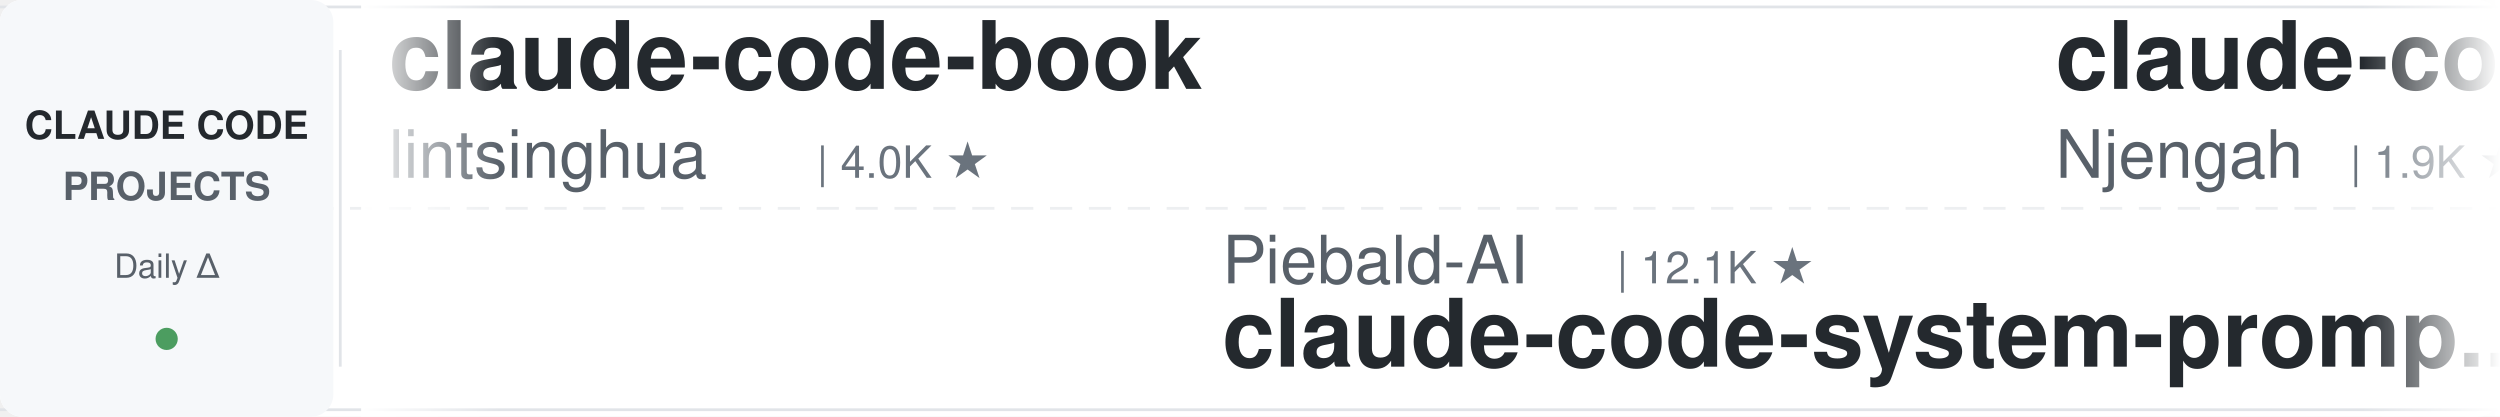
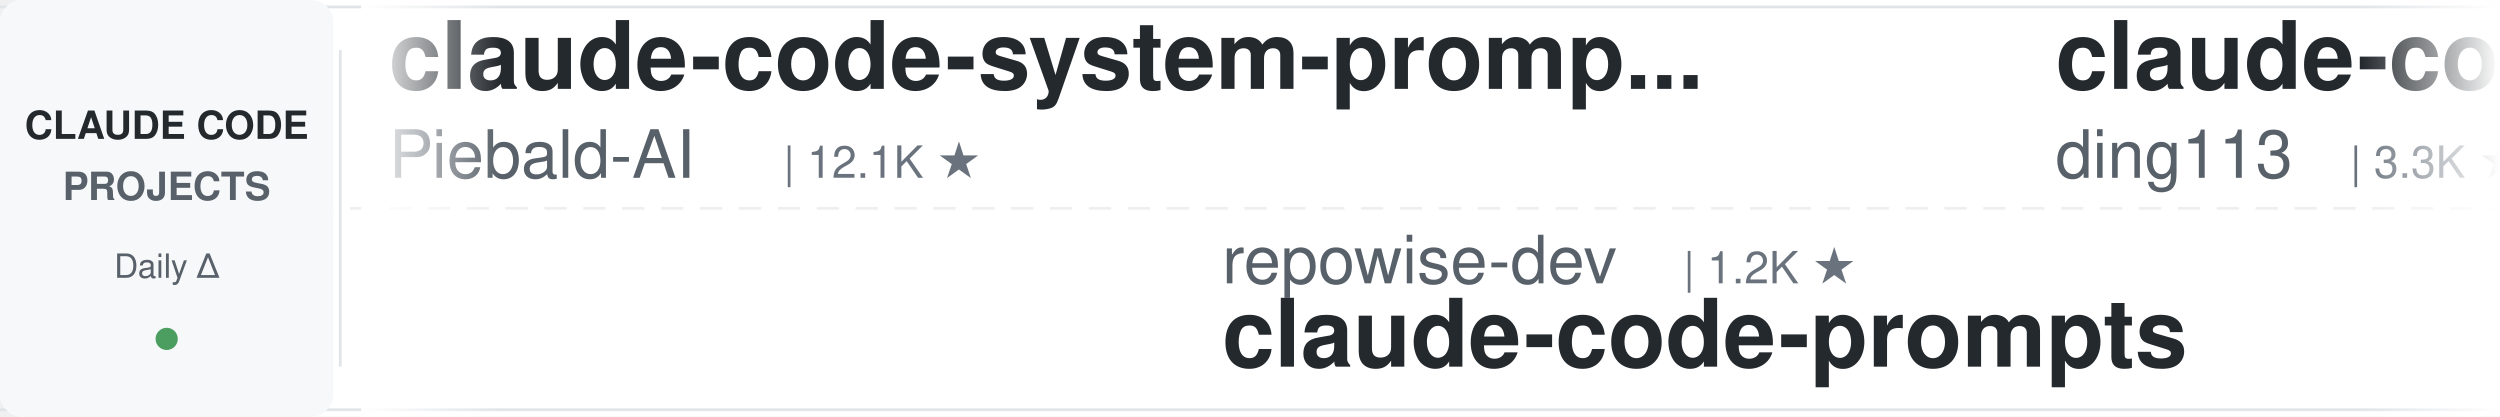
<svg xmlns="http://www.w3.org/2000/svg" width="900" height="150">
  <defs>
    <linearGradient id="leftFade" x1="0%" y1="0%" x2="100%" y2="0%">
      <stop offset="0%" style="stop-color:#ffffff;stop-opacity:1" />
      <stop offset="100%" style="stop-color:#ffffff;stop-opacity:0" />
    </linearGradient>
    <linearGradient id="rightFade" x1="0%" y1="0%" x2="100%" y2="0%">
      <stop offset="0%" style="stop-color:#ffffff;stop-opacity:0" />
      <stop offset="100%" style="stop-color:#ffffff;stop-opacity:1" />
    </linearGradient>
  </defs>
  <rect width="900" height="150" fill="#ffffff" rx="8" />
  <rect x="0" y="2" width="900" height="1" fill="#e1e4e8" />
  <rect x="0" y="147" width="900" height="1" fill="#e1e4e8" />
  <line x1="0" y1="75" x2="900" y2="75" stroke="#e1e4e8" stroke-width="1" stroke-dasharray="8 6" opacity="0.6" />
  <rect x="0" y="0" width="120" height="150" fill="#f6f8fa" rx="8" />
  <text x="60" y="50" font-family="-apple-system, BlinkMacSystemFont, 'Segoe UI', Helvetica, Arial, sans-serif" font-size="14" font-weight="600" fill="#24292e" text-anchor="middle">CLAUDE CODE</text>
  <text x="60" y="72" font-family="-apple-system, BlinkMacSystemFont, 'Segoe UI', Helvetica, Arial, sans-serif" font-size="14" font-weight="600" fill="#586069" text-anchor="middle">PROJECTS</text>
  <text x="60" y="100" font-family="-apple-system, BlinkMacSystemFont, 'Segoe UI', Helvetica, Arial, sans-serif" font-size="12" font-weight="500" fill="#586069" text-anchor="middle">Daily Δ</text>
  <circle cx="60" cy="122" r="4" fill="#22863a" opacity="0.8" />
  <rect x="122" y="18" width="1" height="114" fill="#e1e4e8" />
  <clipPath id="tickerClip">
    <rect x="130" y="0" width="770" height="150" />
  </clipPath>
  <g clip-path="url(#tickerClip)">
    <g id="tickerItems">
      <animateTransform attributeName="transform" attributeType="XML" type="translate" from="0 0" to="-3000 0" dur="54s" repeatCount="indefinite" />
      <g transform="translate(0, 0)">
-         <text x="140" y="32" font-family="-apple-system, BlinkMacSystemFont, 'Segoe UI', Helvetica, Arial, sans-serif" font-size="34" font-weight="600" fill="#24292e">claude-code-book</text>
-         <text x="140" y="64" font-family="-apple-system, BlinkMacSystemFont, 'Segoe UI', Helvetica, Arial, sans-serif" font-size="24" font-weight="400" fill="#586069">lintsinghua</text>
-         <text x="294" y="64" font-family="-apple-system, BlinkMacSystemFont, 'Segoe UI', Helvetica, Arial, sans-serif" font-size="16" font-weight="500" fill="#6a737d">| 4.0K ★</text>
+         <text x="140" y="32" font-family="-apple-system, BlinkMacSystemFont, 'Segoe UI', Helvetica, Arial, sans-serif" font-size="34" font-weight="600" fill="#24292e">claude-code-system-promp...</text>
+         <text x="140" y="64" font-family="-apple-system, BlinkMacSystemFont, 'Segoe UI', Helvetica, Arial, sans-serif" font-size="24" font-weight="400" fill="#586069">Piebald-AI</text>
+         <text x="282" y="64" font-family="-apple-system, BlinkMacSystemFont, 'Segoe UI', Helvetica, Arial, sans-serif" font-size="16" font-weight="500" fill="#6a737d">| 12.1K ★</text>
      </g>
      <g transform="translate(300, 0)">
-         <text x="140" y="102" font-family="-apple-system, BlinkMacSystemFont, 'Segoe UI', Helvetica, Arial, sans-serif" font-size="24" font-weight="400" fill="#586069">Piebald-AI</text>
-         <text x="282" y="102" font-family="-apple-system, BlinkMacSystemFont, 'Segoe UI', Helvetica, Arial, sans-serif" font-size="16" font-weight="500" fill="#6a737d">| 12.1K ★</text>
-         <text x="140" y="132" font-family="-apple-system, BlinkMacSystemFont, 'Segoe UI', Helvetica, Arial, sans-serif" font-size="34" font-weight="600" fill="#24292e">claude-code-system-promp...</text>
+         <text x="140" y="102" font-family="-apple-system, BlinkMacSystemFont, 'Segoe UI', Helvetica, Arial, sans-serif" font-size="24" font-weight="400" fill="#586069">repowise-dev</text>
+         <text x="306" y="102" font-family="-apple-system, BlinkMacSystemFont, 'Segoe UI', Helvetica, Arial, sans-serif" font-size="16" font-weight="500" fill="#6a737d">| 1.2K ★</text>
+         <text x="140" y="132" font-family="-apple-system, BlinkMacSystemFont, 'Segoe UI', Helvetica, Arial, sans-serif" font-size="34" font-weight="600" fill="#24292e">claude-code-prompts</text>
      </g>
      <g transform="translate(600, 0)">
-         <text x="140" y="32" font-family="-apple-system, BlinkMacSystemFont, 'Segoe UI', Helvetica, Arial, sans-serif" font-size="34" font-weight="600" fill="#24292e">claude-code-cheat-sheet</text>
-         <text x="140" y="64" font-family="-apple-system, BlinkMacSystemFont, 'Segoe UI', Helvetica, Arial, sans-serif" font-size="24" font-weight="400" fill="#586069">Njengah</text>
-         <text x="246" y="64" font-family="-apple-system, BlinkMacSystemFont, 'Segoe UI', Helvetica, Arial, sans-serif" font-size="16" font-weight="500" fill="#6a737d">| 1.9K ★</text>
+         <text x="140" y="32" font-family="-apple-system, BlinkMacSystemFont, 'Segoe UI', Helvetica, Arial, sans-serif" font-size="34" font-weight="600" fill="#24292e">claude-code-hub</text>
+         <text x="140" y="64" font-family="-apple-system, BlinkMacSystemFont, 'Segoe UI', Helvetica, Arial, sans-serif" font-size="24" font-weight="400" fill="#586069">ding113</text>
+         <text x="246" y="64" font-family="-apple-system, BlinkMacSystemFont, 'Segoe UI', Helvetica, Arial, sans-serif" font-size="16" font-weight="500" fill="#6a737d">| 3.3K ★</text>
      </g>
      <g transform="translate(900, 0)">
-         <text x="140" y="102" font-family="-apple-system, BlinkMacSystemFont, 'Segoe UI', Helvetica, Arial, sans-serif" font-size="24" font-weight="400" fill="#586069">AICoderTudou</text>
-         <text x="306" y="102" font-family="-apple-system, BlinkMacSystemFont, 'Segoe UI', Helvetica, Arial, sans-serif" font-size="16" font-weight="500" fill="#6a737d">| 497 ★</text>
-         <text x="140" y="132" font-family="-apple-system, BlinkMacSystemFont, 'Segoe UI', Helvetica, Arial, sans-serif" font-size="34" font-weight="600" fill="#24292e">claude-code-tudou</text>
+         <text x="140" y="102" font-family="-apple-system, BlinkMacSystemFont, 'Segoe UI', Helvetica, Arial, sans-serif" font-size="24" font-weight="400" fill="#586069">AprilNEA</text>
+         <text x="258" y="102" font-family="-apple-system, BlinkMacSystemFont, 'Segoe UI', Helvetica, Arial, sans-serif" font-size="16" font-weight="500" fill="#6a737d">| 393 ★</text>
+         <text x="140" y="132" font-family="-apple-system, BlinkMacSystemFont, 'Segoe UI', Helvetica, Arial, sans-serif" font-size="34" font-weight="600" fill="#24292e">claude-code-source</text>
      </g>
      <g transform="translate(1200, 0)">
-         <text x="140" y="32" font-family="-apple-system, BlinkMacSystemFont, 'Segoe UI', Helvetica, Arial, sans-serif" font-size="34" font-weight="600" fill="#24292e">awesome-claude-code</text>
-         <text x="140" y="64" font-family="-apple-system, BlinkMacSystemFont, 'Segoe UI', Helvetica, Arial, sans-serif" font-size="24" font-weight="400" fill="#586069">jqueryscript</text>
-         <text x="306" y="64" font-family="-apple-system, BlinkMacSystemFont, 'Segoe UI', Helvetica, Arial, sans-serif" font-size="16" font-weight="500" fill="#6a737d">| 484 ★</text>
+         <text x="140" y="32" font-family="-apple-system, BlinkMacSystemFont, 'Segoe UI', Helvetica, Arial, sans-serif" font-size="34" font-weight="600" fill="#24292e">arcads-claude-code</text>
+         <text x="140" y="64" font-family="-apple-system, BlinkMacSystemFont, 'Segoe UI', Helvetica, Arial, sans-serif" font-size="24" font-weight="400" fill="#586069">krusemediallc</text>
+         <text x="318" y="64" font-family="-apple-system, BlinkMacSystemFont, 'Segoe UI', Helvetica, Arial, sans-serif" font-size="16" font-weight="500" fill="#6a737d">| 1.1K ★</text>
      </g>
      <g transform="translate(1500, 0)">
-         <text x="140" y="102" font-family="-apple-system, BlinkMacSystemFont, 'Segoe UI', Helvetica, Arial, sans-serif" font-size="24" font-weight="400" fill="#586069">musistudio</text>
-         <text x="282" y="102" font-family="-apple-system, BlinkMacSystemFont, 'Segoe UI', Helvetica, Arial, sans-serif" font-size="16" font-weight="500" fill="#6a737d">| 36.3K ★</text>
-         <text x="140" y="132" font-family="-apple-system, BlinkMacSystemFont, 'Segoe UI', Helvetica, Arial, sans-serif" font-size="34" font-weight="600" fill="#24292e">claude-code-router</text>
+         <text x="140" y="102" font-family="-apple-system, BlinkMacSystemFont, 'Segoe UI', Helvetica, Arial, sans-serif" font-size="24" font-weight="400" fill="#586069">Windy3f3f3f3f</text>
+         <text x="318" y="102" font-family="-apple-system, BlinkMacSystemFont, 'Segoe UI', Helvetica, Arial, sans-serif" font-size="16" font-weight="500" fill="#6a737d">| 3.3K ★</text>
+         <text x="140" y="132" font-family="-apple-system, BlinkMacSystemFont, 'Segoe UI', Helvetica, Arial, sans-serif" font-size="34" font-weight="600" fill="#24292e">how-claude-code-works</text>
      </g>
      <g transform="translate(1800, 0)">
-         <text x="140" y="32" font-family="-apple-system, BlinkMacSystemFont, 'Segoe UI', Helvetica, Arial, sans-serif" font-size="34" font-weight="600" fill="#24292e">andrej-karpathy-skills</text>
-         <text x="140" y="64" font-family="-apple-system, BlinkMacSystemFont, 'Segoe UI', Helvetica, Arial, sans-serif" font-size="24" font-weight="400" fill="#586069">multica-ai</text>
-         <text x="282" y="64" font-family="-apple-system, BlinkMacSystemFont, 'Segoe UI', Helvetica, Arial, sans-serif" font-size="16" font-weight="500" fill="#6a737d">| 198.5K ★</text>
+         <text x="140" y="32" font-family="-apple-system, BlinkMacSystemFont, 'Segoe UI', Helvetica, Arial, sans-serif" font-size="34" font-weight="600" fill="#24292e">claude-code-proxy</text>
+         <text x="140" y="64" font-family="-apple-system, BlinkMacSystemFont, 'Segoe UI', Helvetica, Arial, sans-serif" font-size="24" font-weight="400" fill="#586069">fuergaosi233</text>
+         <text x="306" y="64" font-family="-apple-system, BlinkMacSystemFont, 'Segoe UI', Helvetica, Arial, sans-serif" font-size="16" font-weight="500" fill="#6a737d">| 2.8K ★</text>
      </g>
      <g transform="translate(2100, 0)">
-         <text x="140" y="102" font-family="-apple-system, BlinkMacSystemFont, 'Segoe UI', Helvetica, Arial, sans-serif" font-size="24" font-weight="400" fill="#586069">huangserva</text>
-         <text x="282" y="102" font-family="-apple-system, BlinkMacSystemFont, 'Segoe UI', Helvetica, Arial, sans-serif" font-size="16" font-weight="500" fill="#6a737d">| 621 ★</text>
-         <text x="140" y="132" font-family="-apple-system, BlinkMacSystemFont, 'Segoe UI', Helvetica, Arial, sans-serif" font-size="34" font-weight="600" fill="#24292e">claude-code-cli</text>
+         <text x="140" y="102" font-family="-apple-system, BlinkMacSystemFont, 'Segoe UI', Helvetica, Arial, sans-serif" font-size="24" font-weight="400" fill="#586069">zebbern</text>
+         <text x="246" y="102" font-family="-apple-system, BlinkMacSystemFont, 'Segoe UI', Helvetica, Arial, sans-serif" font-size="16" font-weight="500" fill="#6a737d">| 4.4K ★</text>
+         <text x="140" y="132" font-family="-apple-system, BlinkMacSystemFont, 'Segoe UI', Helvetica, Arial, sans-serif" font-size="34" font-weight="600" fill="#24292e">claude-code-guide</text>
      </g>
      <g transform="translate(2400, 0)">
-         <text x="140" y="32" font-family="-apple-system, BlinkMacSystemFont, 'Segoe UI', Helvetica, Arial, sans-serif" font-size="34" font-weight="600" fill="#24292e">claude-code-source-build</text>
-         <text x="140" y="64" font-family="-apple-system, BlinkMacSystemFont, 'Segoe UI', Helvetica, Arial, sans-serif" font-size="24" font-weight="400" fill="#586069">andrew-kramer-inno</text>
-         <text x="378" y="64" font-family="-apple-system, BlinkMacSystemFont, 'Segoe UI', Helvetica, Arial, sans-serif" font-size="16" font-weight="500" fill="#6a737d">| 593 ★</text>
+         <text x="140" y="32" font-family="-apple-system, BlinkMacSystemFont, 'Segoe UI', Helvetica, Arial, sans-serif" font-size="34" font-weight="600" fill="#24292e">claude-code-rust</text>
+         <text x="140" y="64" font-family="-apple-system, BlinkMacSystemFont, 'Segoe UI', Helvetica, Arial, sans-serif" font-size="24" font-weight="400" fill="#586069">lorryjovens-hub</text>
+         <text x="342" y="64" font-family="-apple-system, BlinkMacSystemFont, 'Segoe UI', Helvetica, Arial, sans-serif" font-size="16" font-weight="500" fill="#6a737d">| 1.7K ★</text>
      </g>
      <g transform="translate(2700, 0)">
-         <text x="140" y="102" font-family="-apple-system, BlinkMacSystemFont, 'Segoe UI', Helvetica, Arial, sans-serif" font-size="24" font-weight="400" fill="#586069">shareAI-lab</text>
-         <text x="294" y="102" font-family="-apple-system, BlinkMacSystemFont, 'Segoe UI', Helvetica, Arial, sans-serif" font-size="16" font-weight="500" fill="#6a737d">| 72.9K ★</text>
-         <text x="140" y="132" font-family="-apple-system, BlinkMacSystemFont, 'Segoe UI', Helvetica, Arial, sans-serif" font-size="34" font-weight="600" fill="#24292e">learn-claude-code</text>
+         <text x="140" y="102" font-family="-apple-system, BlinkMacSystemFont, 'Segoe UI', Helvetica, Arial, sans-serif" font-size="24" font-weight="400" fill="#586069">Maciek-roboblog</text>
+         <text x="342" y="102" font-family="-apple-system, BlinkMacSystemFont, 'Segoe UI', Helvetica, Arial, sans-serif" font-size="16" font-weight="500" fill="#6a737d">| 8.6K ★</text>
+         <text x="140" y="132" font-family="-apple-system, BlinkMacSystemFont, 'Segoe UI', Helvetica, Arial, sans-serif" font-size="34" font-weight="600" fill="#24292e">Claude-Code-Usage-Monito...</text>
      </g>
      <g transform="translate(3000, 0)">
-         <text x="140" y="32" font-family="-apple-system, BlinkMacSystemFont, 'Segoe UI', Helvetica, Arial, sans-serif" font-size="34" font-weight="600" fill="#24292e">claude-code-book</text>
-         <text x="140" y="64" font-family="-apple-system, BlinkMacSystemFont, 'Segoe UI', Helvetica, Arial, sans-serif" font-size="24" font-weight="400" fill="#586069">lintsinghua</text>
-         <text x="294" y="64" font-family="-apple-system, BlinkMacSystemFont, 'Segoe UI', Helvetica, Arial, sans-serif" font-size="16" font-weight="500" fill="#6a737d">| 4.0K ★</text>
+         <text x="140" y="32" font-family="-apple-system, BlinkMacSystemFont, 'Segoe UI', Helvetica, Arial, sans-serif" font-size="34" font-weight="600" fill="#24292e">claude-code-system-promp...</text>
+         <text x="140" y="64" font-family="-apple-system, BlinkMacSystemFont, 'Segoe UI', Helvetica, Arial, sans-serif" font-size="24" font-weight="400" fill="#586069">Piebald-AI</text>
+         <text x="282" y="64" font-family="-apple-system, BlinkMacSystemFont, 'Segoe UI', Helvetica, Arial, sans-serif" font-size="16" font-weight="500" fill="#6a737d">| 12.1K ★</text>
      </g>
      <g transform="translate(3300, 0)">
-         <text x="140" y="102" font-family="-apple-system, BlinkMacSystemFont, 'Segoe UI', Helvetica, Arial, sans-serif" font-size="24" font-weight="400" fill="#586069">Piebald-AI</text>
-         <text x="282" y="102" font-family="-apple-system, BlinkMacSystemFont, 'Segoe UI', Helvetica, Arial, sans-serif" font-size="16" font-weight="500" fill="#6a737d">| 12.1K ★</text>
-         <text x="140" y="132" font-family="-apple-system, BlinkMacSystemFont, 'Segoe UI', Helvetica, Arial, sans-serif" font-size="34" font-weight="600" fill="#24292e">claude-code-system-promp...</text>
+         <text x="140" y="102" font-family="-apple-system, BlinkMacSystemFont, 'Segoe UI', Helvetica, Arial, sans-serif" font-size="24" font-weight="400" fill="#586069">repowise-dev</text>
+         <text x="306" y="102" font-family="-apple-system, BlinkMacSystemFont, 'Segoe UI', Helvetica, Arial, sans-serif" font-size="16" font-weight="500" fill="#6a737d">| 1.2K ★</text>
+         <text x="140" y="132" font-family="-apple-system, BlinkMacSystemFont, 'Segoe UI', Helvetica, Arial, sans-serif" font-size="34" font-weight="600" fill="#24292e">claude-code-prompts</text>
      </g>
      <g transform="translate(3600, 0)">
-         <text x="140" y="32" font-family="-apple-system, BlinkMacSystemFont, 'Segoe UI', Helvetica, Arial, sans-serif" font-size="34" font-weight="600" fill="#24292e">claude-code-cheat-sheet</text>
-         <text x="140" y="64" font-family="-apple-system, BlinkMacSystemFont, 'Segoe UI', Helvetica, Arial, sans-serif" font-size="24" font-weight="400" fill="#586069">Njengah</text>
-         <text x="246" y="64" font-family="-apple-system, BlinkMacSystemFont, 'Segoe UI', Helvetica, Arial, sans-serif" font-size="16" font-weight="500" fill="#6a737d">| 1.9K ★</text>
+         <text x="140" y="32" font-family="-apple-system, BlinkMacSystemFont, 'Segoe UI', Helvetica, Arial, sans-serif" font-size="34" font-weight="600" fill="#24292e">claude-code-hub</text>
+         <text x="140" y="64" font-family="-apple-system, BlinkMacSystemFont, 'Segoe UI', Helvetica, Arial, sans-serif" font-size="24" font-weight="400" fill="#586069">ding113</text>
+         <text x="246" y="64" font-family="-apple-system, BlinkMacSystemFont, 'Segoe UI', Helvetica, Arial, sans-serif" font-size="16" font-weight="500" fill="#6a737d">| 3.3K ★</text>
      </g>
      <g transform="translate(3900, 0)">
-         <text x="140" y="102" font-family="-apple-system, BlinkMacSystemFont, 'Segoe UI', Helvetica, Arial, sans-serif" font-size="24" font-weight="400" fill="#586069">AICoderTudou</text>
-         <text x="306" y="102" font-family="-apple-system, BlinkMacSystemFont, 'Segoe UI', Helvetica, Arial, sans-serif" font-size="16" font-weight="500" fill="#6a737d">| 497 ★</text>
-         <text x="140" y="132" font-family="-apple-system, BlinkMacSystemFont, 'Segoe UI', Helvetica, Arial, sans-serif" font-size="34" font-weight="600" fill="#24292e">claude-code-tudou</text>
+         <text x="140" y="102" font-family="-apple-system, BlinkMacSystemFont, 'Segoe UI', Helvetica, Arial, sans-serif" font-size="24" font-weight="400" fill="#586069">AprilNEA</text>
+         <text x="258" y="102" font-family="-apple-system, BlinkMacSystemFont, 'Segoe UI', Helvetica, Arial, sans-serif" font-size="16" font-weight="500" fill="#6a737d">| 393 ★</text>
+         <text x="140" y="132" font-family="-apple-system, BlinkMacSystemFont, 'Segoe UI', Helvetica, Arial, sans-serif" font-size="34" font-weight="600" fill="#24292e">claude-code-source</text>
      </g>
    </g>
  </g>
  <rect x="130" y="0" width="50" height="150" fill="url(#leftFade)" />
  <rect x="850" y="0" width="50" height="150" fill="url(#rightFade)" />
</svg>
